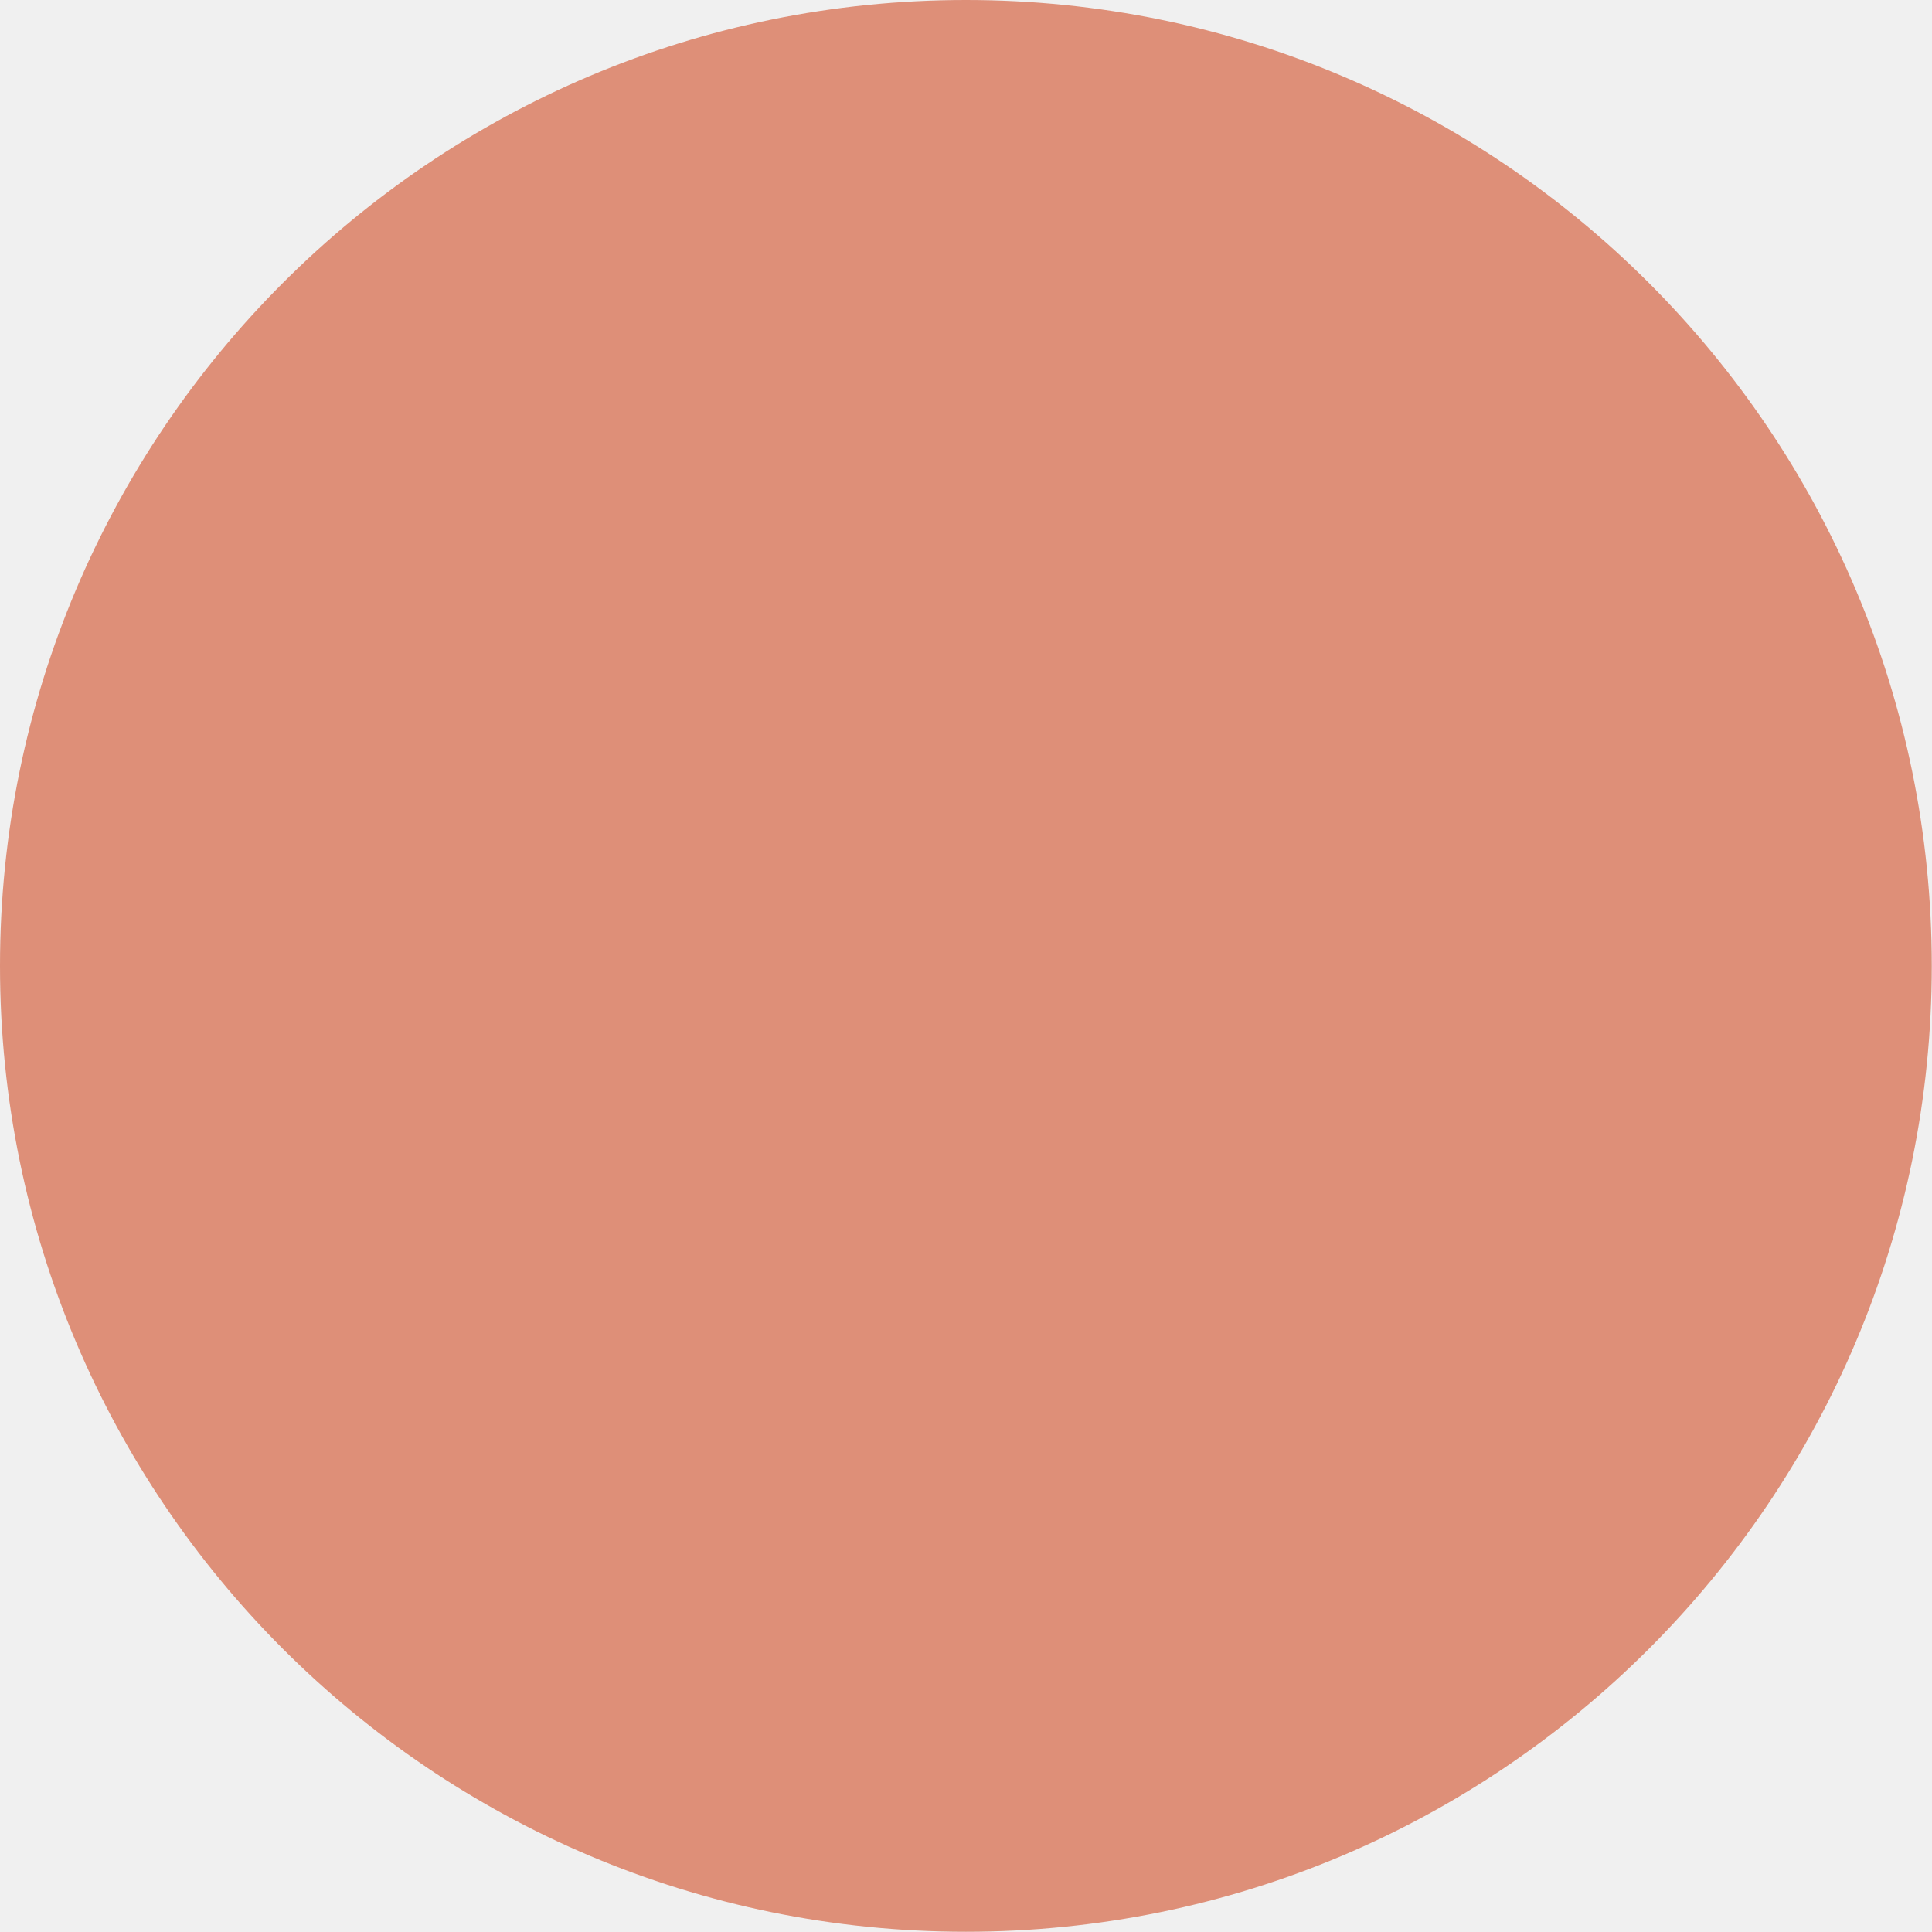
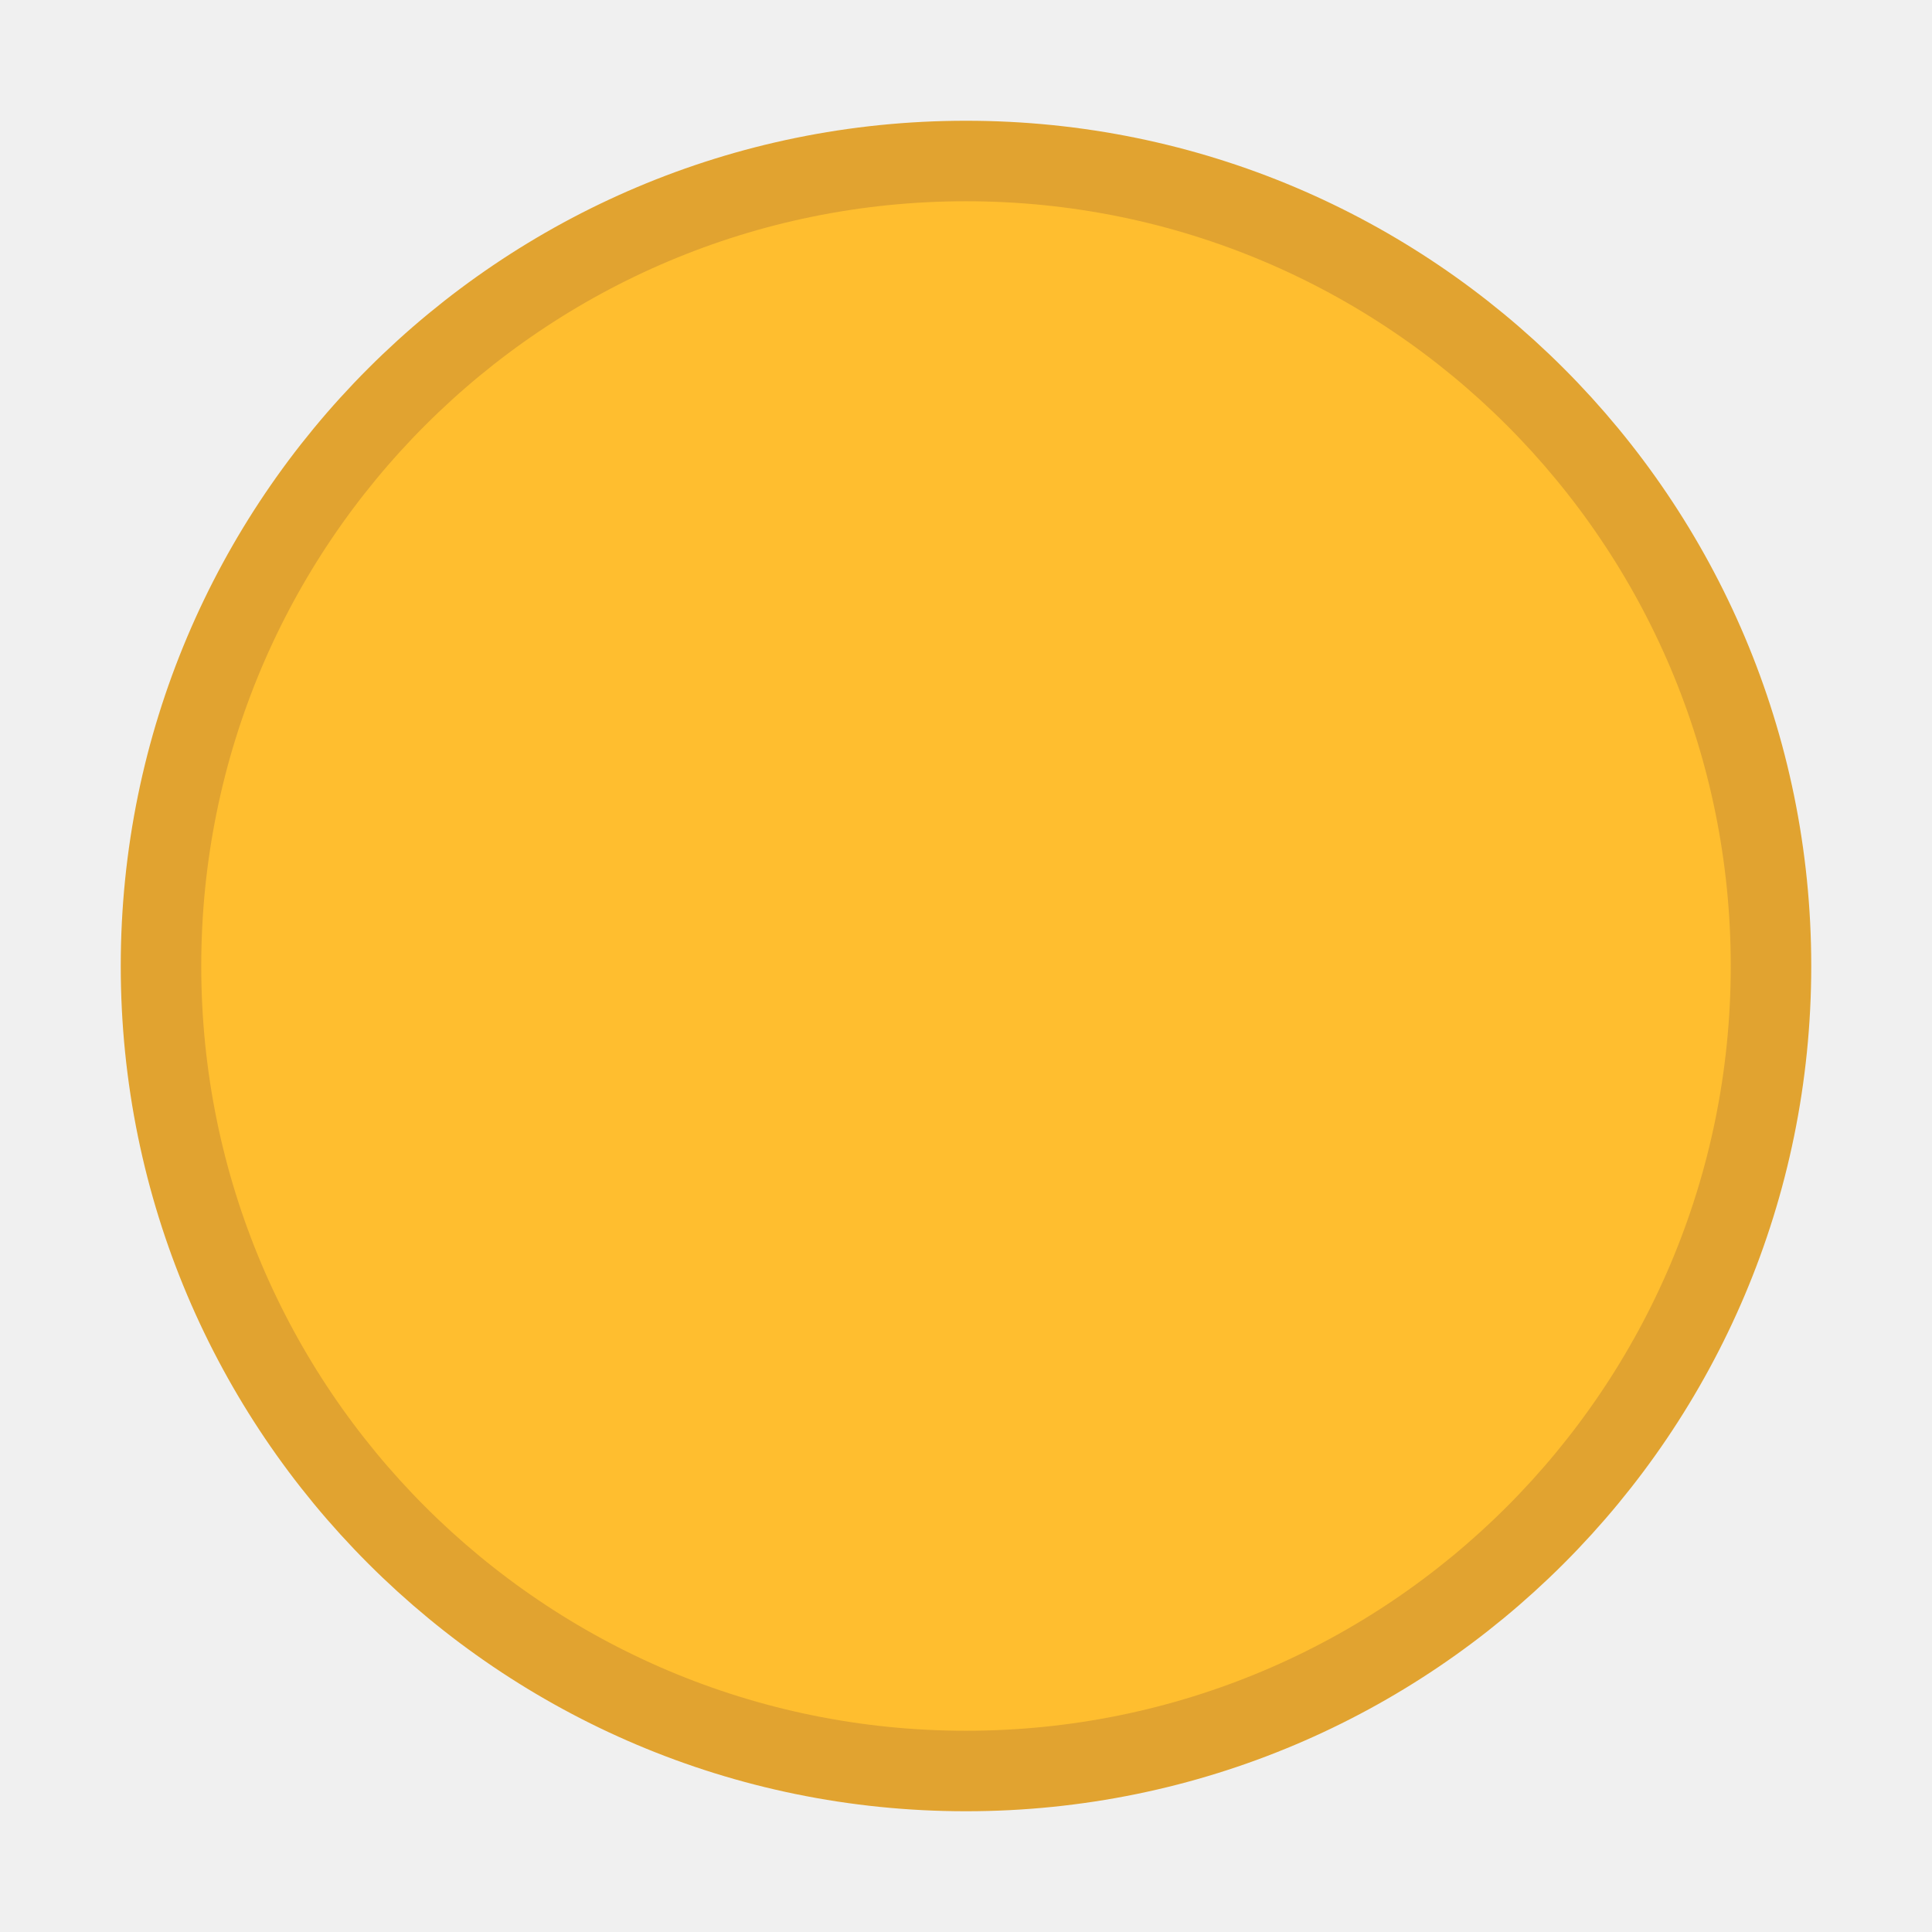
- <svg xmlns="http://www.w3.org/2000/svg" width="32" height="32" viewBox="0 0 8.467 8.467" version="1.1" id="svg4249">
-   <defs id="defs4246" />
-   <g id="layer1">
-     <circle r="4.233" id="mdi-close-normal" style="fill:#de8f78;fill-rule:evenodd;stroke-width:0.265;paint-order:normal;fill-opacity:1" cy="4.233" cx="4.233" />
-     <path style="fill:#ffffff;fill-opacity:1;stroke-width:0.265" d="M 10.769,5.825 10.743,3.213" id="path7007" />
-   </g>
+ <svg xmlns="http://www.w3.org/2000/svg" height="240" width="240">
+   <circle cx="120" cy="120" fill="#ffbe2f" r="100" stroke="#e1a330" stroke-width="10" />
</svg>
